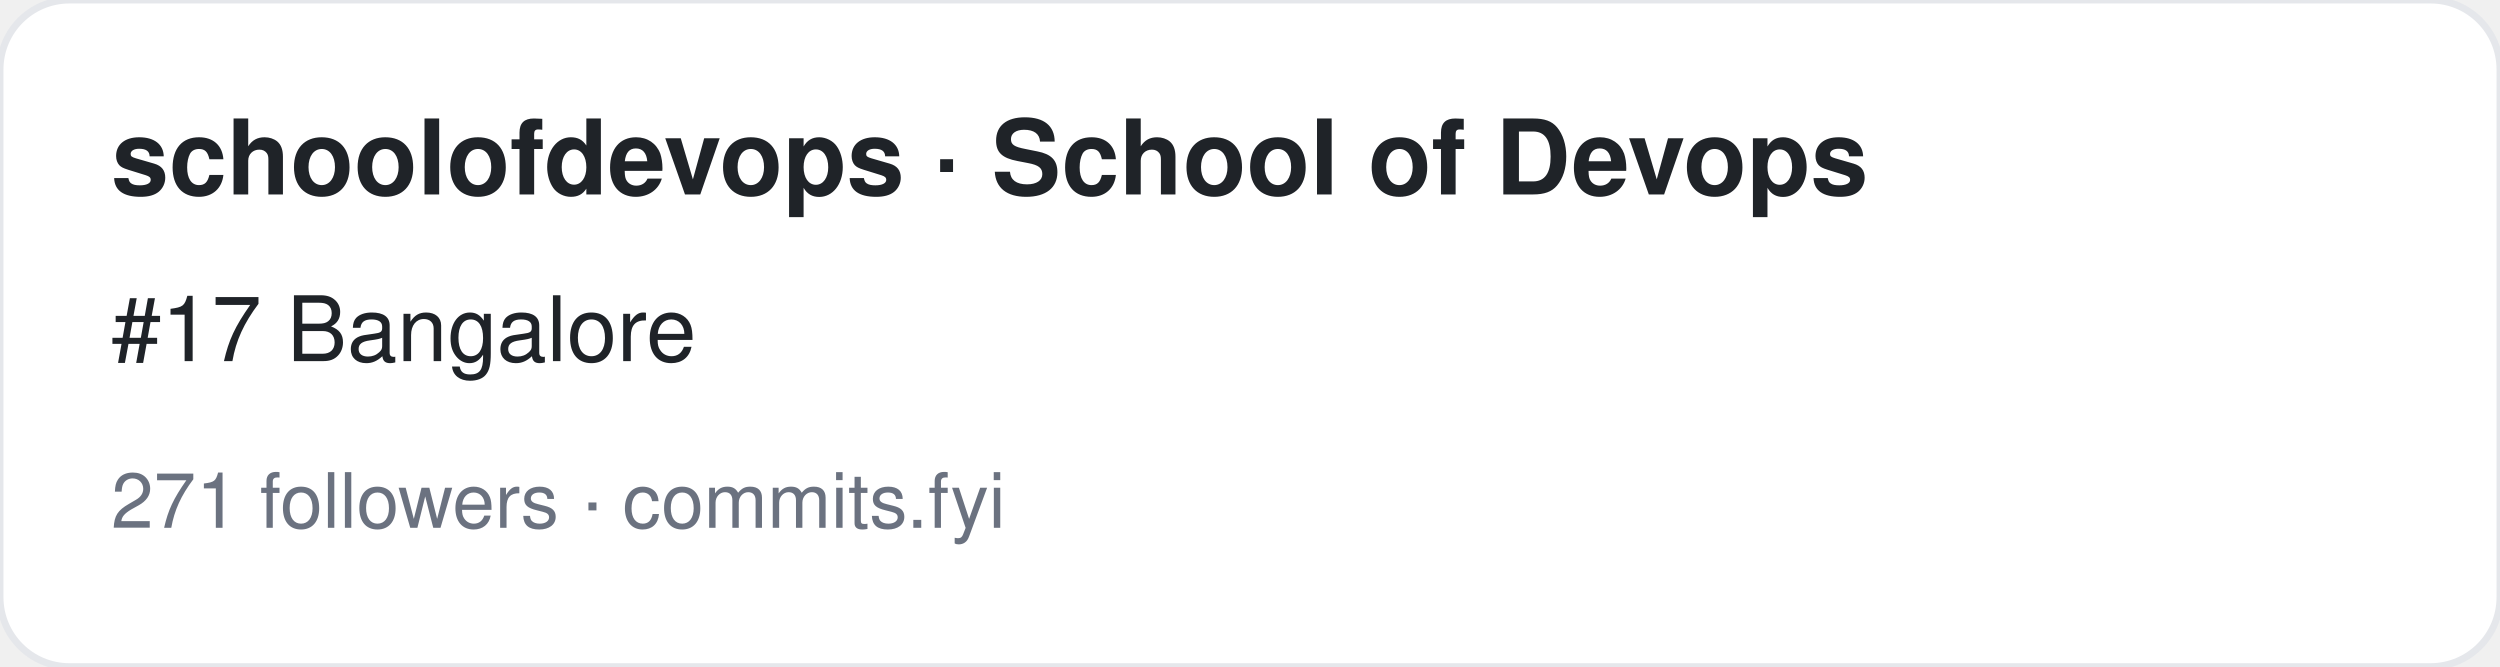
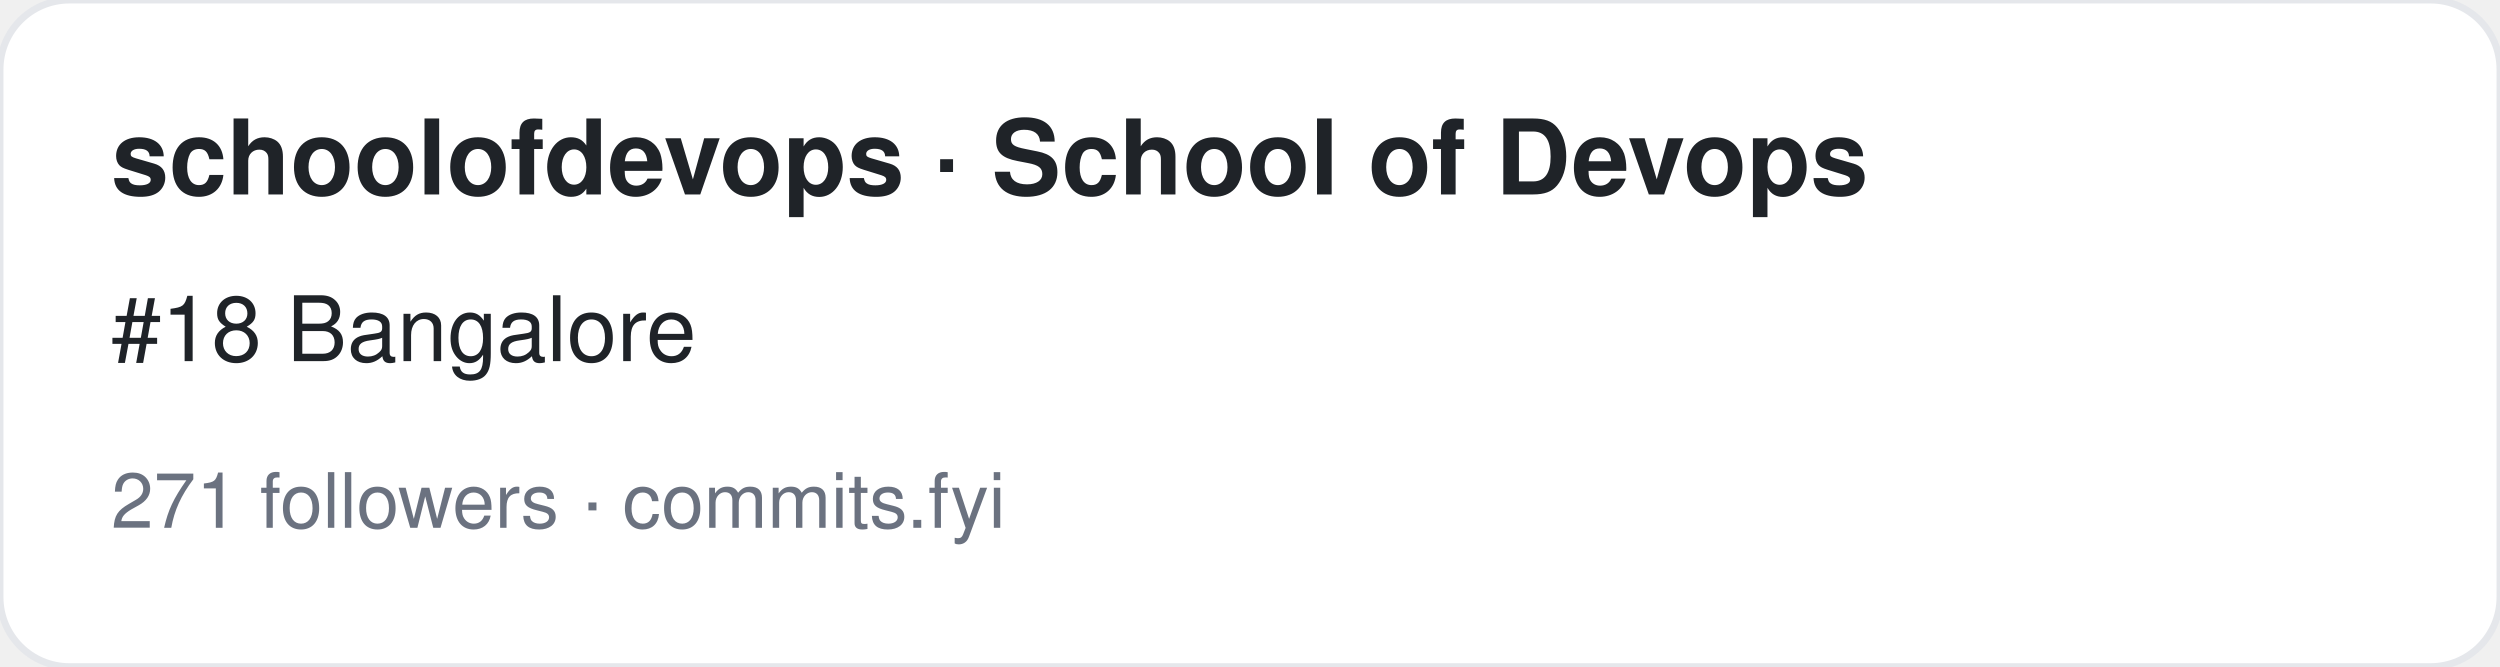
<svg xmlns="http://www.w3.org/2000/svg" width="360" height="96" viewBox="0 0 360 96" font-family="-apple-system,BlinkMacSystemFont,Segoe UI,Helvetica,Arial,sans-serif">
  <rect width="360" height="96" rx="10" fill="#ffffff" stroke="#e5e7eb" />
  <text x="16" y="28" font-size="15" font-weight="700" fill="#1f2328">schoolofdevops · School of Devops</text>
-   <text x="16" y="52" font-size="13" fill="#1f2328">#17 Bangalore</text>
+   <text x="16" y="52" font-size="13" fill="#1f2328">#18 Bangalore</text>
  <text x="16" y="76" font-size="11" fill="#6b7280">271 followers · commits.fyi</text>
</svg>
